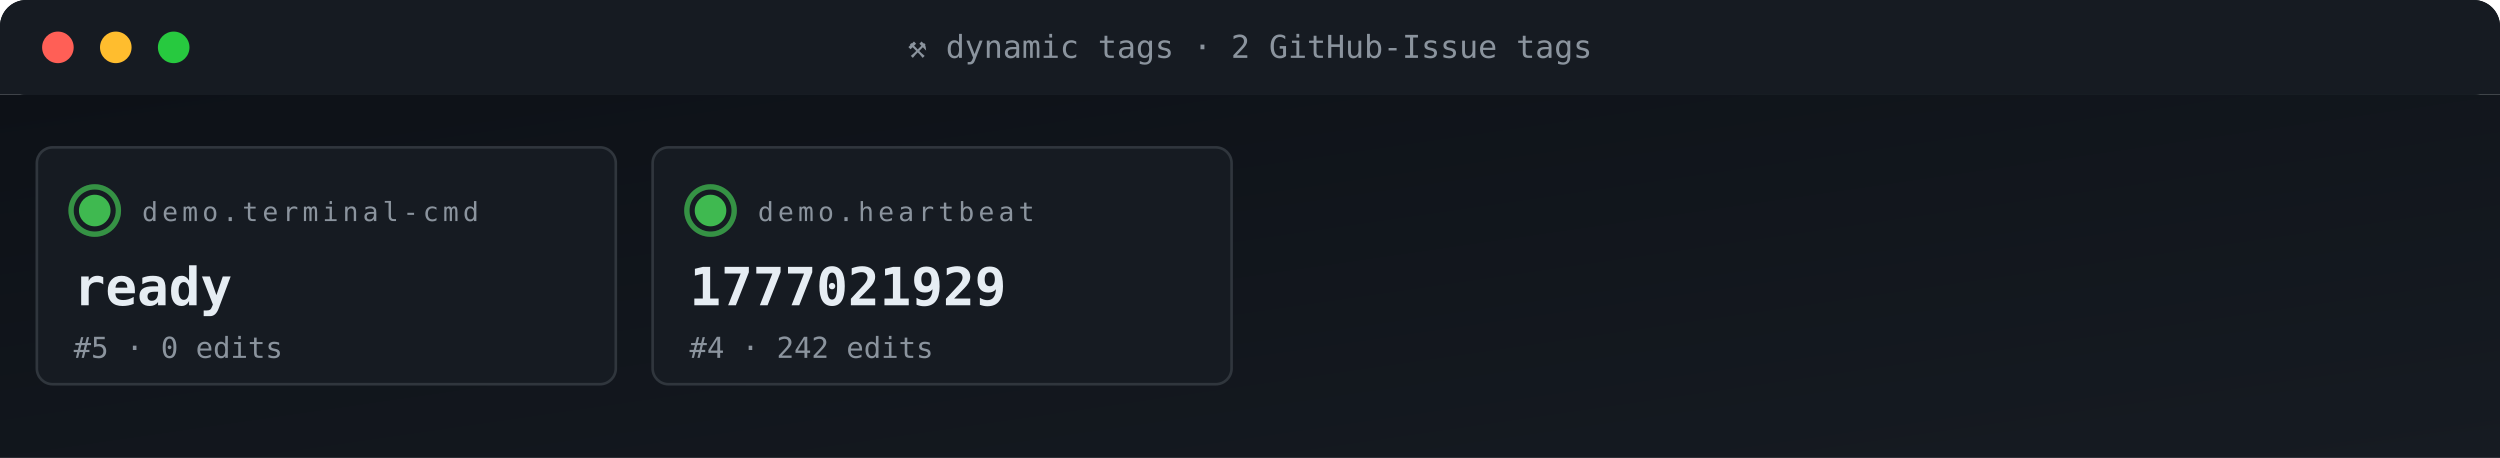
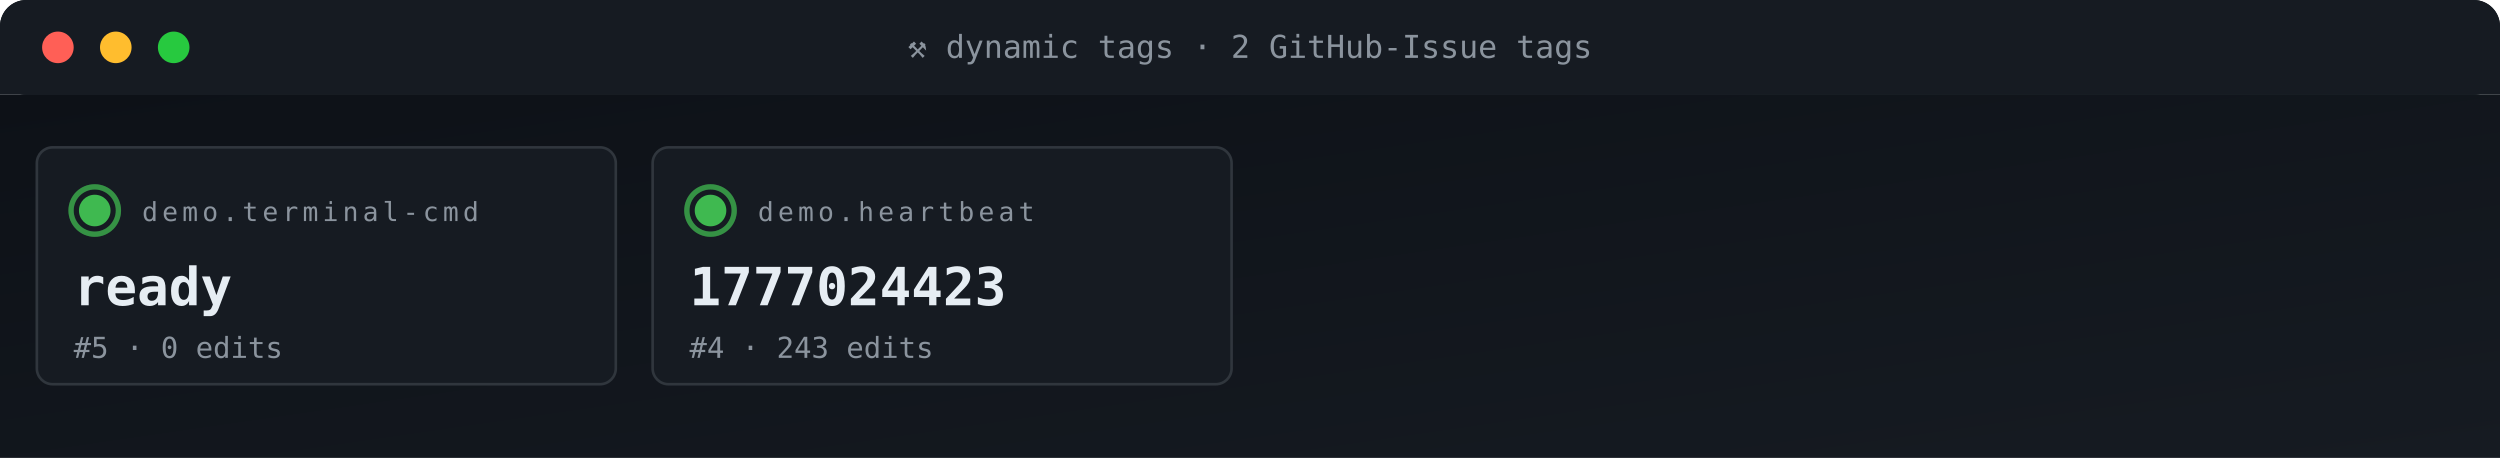
<svg xmlns="http://www.w3.org/2000/svg" viewBox="0 0 950 174" width="950" height="174" role="img" aria-label="ACG tag grid">
  <defs>
    <linearGradient id="gBg" x1="0" x2="1" y1="0" y2="1">
      <stop offset="0" stop-color="#0d1117" />
      <stop offset="1" stop-color="#161b22" />
    </linearGradient>
    <style>
      .t{font-family:'SFMono-Regular',Consolas,monospace}
      .lb{fill:#8b949e;font-size:10px;text-transform:uppercase;letter-spacing:1.6px}
      .va{fill:#e6edf3;font-size:20px;font-weight:700}
      .vs{fill:#e6edf3;font-size:14px;font-weight:600}
      .lo{fill:#79c0ff;font-size:11px}
      .sub{fill:#8b949e;font-size:11px}
      .g{fill:#3fb950} .a{fill:#e3b341} .r{fill:#f85149}
      .p{fill:#a371f7} .o{fill:#f0883e}
      .pulse{animation:plz 1.8s ease-out infinite}
      @keyframes plz{
        0%{transform:scale(1);opacity:.85}
        45%{transform:scale(1.35);opacity:.3}
        100%{transform:scale(1.8);opacity:0}
      }
      .spin{animation:sp 4s linear infinite;transform-origin:center}
      @keyframes sp{from{transform:rotate(0)}to{transform:rotate(360deg)}}
    </style>
  </defs>
  <rect width="950" height="36" rx="10" fill="url(#gBg)" />
  <rect x="0" y="0" width="950" height="36" rx="10" fill="#161b22" />
  <rect x="0" y="26" width="950" height="10" fill="#161b22" />
  <circle cx="22" cy="18" r="6" fill="#ff5f56" />
  <circle cx="44" cy="18" r="6" fill="#ffbd2e" />
  <circle cx="66" cy="18" r="6" fill="#27c93f" />
  <text x="475" y="22" text-anchor="middle" class="t" font-size="12" fill="#8b949e">⚒ dynamic tags · 2 GitHub-Issue tags</text>
  <rect y="36" width="950" height="138" fill="url(#gBg)" />
  <rect x="14" y="56" width="220" height="90" rx="6" fill="#161b22" stroke="#30363d" stroke-width="1" />
  <g style="transform-origin:36px 80px">
    <circle cx="36" cy="80" r="9" fill="none" stroke="#3fb950" stroke-width="2" opacity=".5" class="pulse" />
    <circle cx="36" cy="80" r="9" fill="none" stroke="#3fb950" stroke-width="2" opacity=".5" class="pulse" style="animation-delay:.6s" />
  </g>
  <circle cx="36" cy="80" r="6" class="g" />
  <text x="54" y="84" class="t lb">demo.terminal-cmd</text>
  <text x="28" y="116" class="t va">ready</text>
  <text x="28" y="136" class="t sub">#5 · 0 edits</text>
  <rect x="248" y="56" width="220" height="90" rx="6" fill="#161b22" stroke="#30363d" stroke-width="1" />
  <g style="transform-origin:270px 80px">
    <circle cx="270" cy="80" r="9" fill="none" stroke="#3fb950" stroke-width="2" opacity=".5" class="pulse" />
    <circle cx="270" cy="80" r="9" fill="none" stroke="#3fb950" stroke-width="2" opacity=".5" class="pulse" style="animation-delay:.6s" />
  </g>
  <circle cx="270" cy="80" r="6" class="g" />
  <text x="288" y="84" class="t lb">demo.heartbeat</text>
-   <text x="262" y="116" class="t va">1777021929</text>
-   <text x="262" y="136" class="t sub">#4 · 242 edits</text>
+   <text x="262" y="116" class="t va">1777024423</text>
+   <text x="262" y="136" class="t sub">#4 · 243 edits</text>
</svg>
